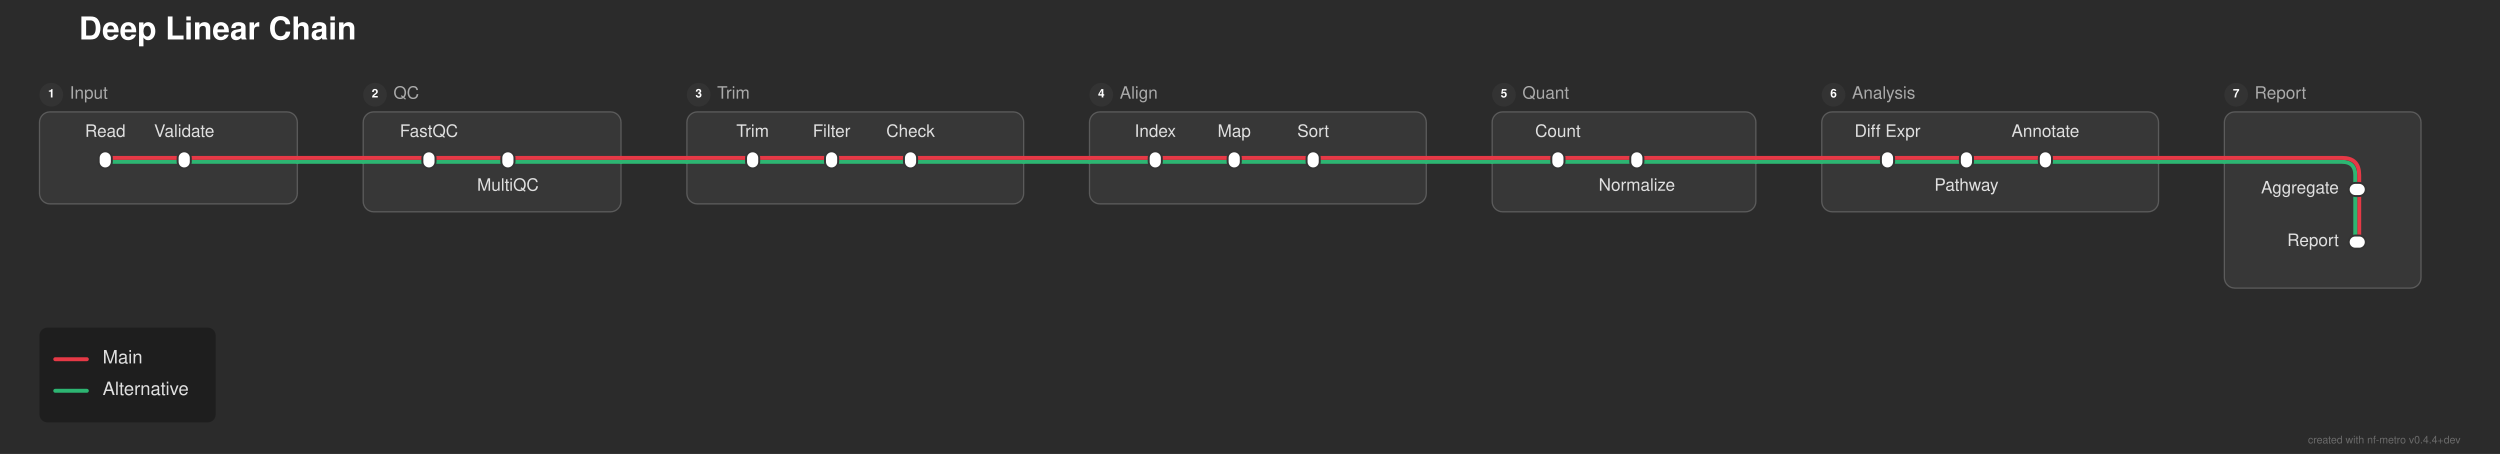
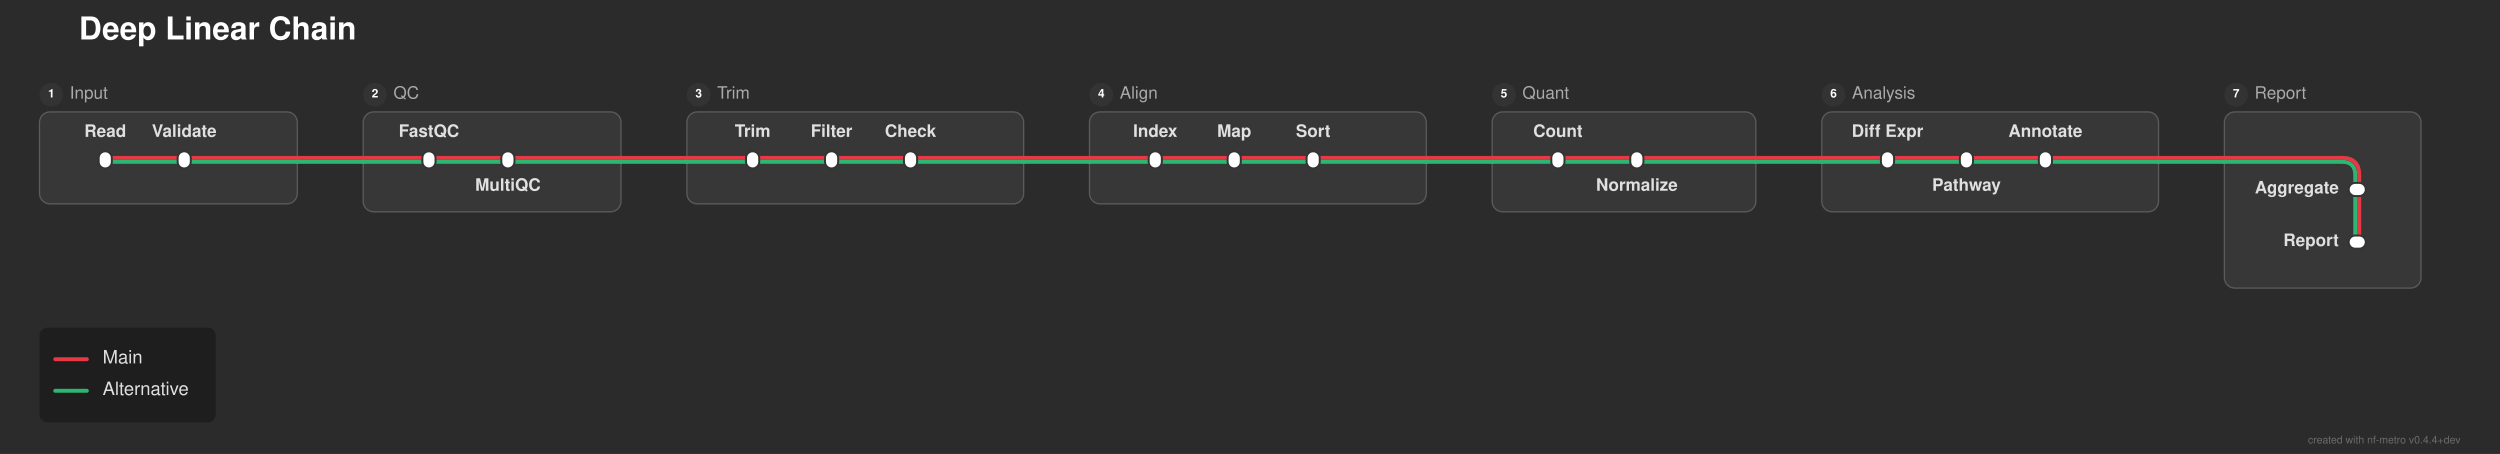
<svg xmlns="http://www.w3.org/2000/svg" width="1900" height="345" viewBox="0 0 1900 345">
  <defs>
</defs>
  <rect x="0" y="0" width="1900" height="345" fill="#2b2b2b" />
  <text x="60.0" y="30.0" font-size="24.0" fill="#ffffff" font-family="'Helvetica Neue', Helvetica, Arial, sans-serif" font-weight="bold">Deep Linear Chain</text>
  <rect x="30.0" y="85.0" width="196.0" height="70.0" rx="8" ry="8" fill="rgba(255, 255, 255, 0.06)" stroke="rgba(255, 255, 255, 0.2)" stroke-width="1.0" />
  <circle cx="39.0" cy="72.0" r="9" fill="#333333" />
  <text x="39.0" y="72.0" font-size="9" fill="#ffffff" font-family="'Helvetica Neue', Helvetica, Arial, sans-serif" font-weight="bold" text-anchor="middle" dominant-baseline="central">1</text>
  <text x="53.0" y="72.0" font-size="13.0" fill="#aaaaaa" font-family="'Helvetica Neue', Helvetica, Arial, sans-serif" dominant-baseline="central">Input</text>
  <rect x="276.0" y="85.0" width="196.0" height="76.0" rx="8" ry="8" fill="rgba(255, 255, 255, 0.06)" stroke="rgba(255, 255, 255, 0.2)" stroke-width="1.0" />
  <circle cx="285.0" cy="72.0" r="9" fill="#333333" />
  <text x="285.0" y="72.0" font-size="9" fill="#ffffff" font-family="'Helvetica Neue', Helvetica, Arial, sans-serif" font-weight="bold" text-anchor="middle" dominant-baseline="central">2</text>
  <text x="299.0" y="72.0" font-size="13.0" fill="#aaaaaa" font-family="'Helvetica Neue', Helvetica, Arial, sans-serif" dominant-baseline="central">QC</text>
  <rect x="522.0" y="85.0" width="256.0" height="70.0" rx="8" ry="8" fill="rgba(255, 255, 255, 0.06)" stroke="rgba(255, 255, 255, 0.2)" stroke-width="1.0" />
  <circle cx="531.0" cy="72.0" r="9" fill="#333333" />
  <text x="531.0" y="72.0" font-size="9" fill="#ffffff" font-family="'Helvetica Neue', Helvetica, Arial, sans-serif" font-weight="bold" text-anchor="middle" dominant-baseline="central">3</text>
  <text x="545.0" y="72.0" font-size="13.0" fill="#aaaaaa" font-family="'Helvetica Neue', Helvetica, Arial, sans-serif" dominant-baseline="central">Trim</text>
  <rect x="828.0" y="85.0" width="256.0" height="70.0" rx="8" ry="8" fill="rgba(255, 255, 255, 0.06)" stroke="rgba(255, 255, 255, 0.2)" stroke-width="1.0" />
  <circle cx="837.0" cy="72.0" r="9" fill="#333333" />
  <text x="837.0" y="72.0" font-size="9" fill="#ffffff" font-family="'Helvetica Neue', Helvetica, Arial, sans-serif" font-weight="bold" text-anchor="middle" dominant-baseline="central">4</text>
  <text x="851.0" y="72.0" font-size="13.0" fill="#aaaaaa" font-family="'Helvetica Neue', Helvetica, Arial, sans-serif" dominant-baseline="central">Align</text>
  <rect x="1134.0" y="85.0" width="200.5" height="76.0" rx="8" ry="8" fill="rgba(255, 255, 255, 0.06)" stroke="rgba(255, 255, 255, 0.2)" stroke-width="1.0" />
  <circle cx="1143.0" cy="72.0" r="9" fill="#333333" />
  <text x="1143.0" y="72.0" font-size="9" fill="#ffffff" font-family="'Helvetica Neue', Helvetica, Arial, sans-serif" font-weight="bold" text-anchor="middle" dominant-baseline="central">5</text>
  <text x="1157.0" y="72.0" font-size="13.0" fill="#aaaaaa" font-family="'Helvetica Neue', Helvetica, Arial, sans-serif" dominant-baseline="central">Quant</text>
  <rect x="1384.5" y="85.0" width="256.0" height="76.0" rx="8" ry="8" fill="rgba(255, 255, 255, 0.06)" stroke="rgba(255, 255, 255, 0.2)" stroke-width="1.0" />
  <circle cx="1393.5" cy="72.0" r="9" fill="#333333" />
  <text x="1393.5" y="72.0" font-size="9" fill="#ffffff" font-family="'Helvetica Neue', Helvetica, Arial, sans-serif" font-weight="bold" text-anchor="middle" dominant-baseline="central">6</text>
  <text x="1407.5" y="72.0" font-size="13.0" fill="#aaaaaa" font-family="'Helvetica Neue', Helvetica, Arial, sans-serif" dominant-baseline="central">Analysis</text>
  <rect x="1690.5" y="85.0" width="149.5" height="134.0" rx="8" ry="8" fill="rgba(255, 255, 255, 0.06)" stroke="rgba(255, 255, 255, 0.2)" stroke-width="1.0" />
  <circle cx="1699.5" cy="72.0" r="9" fill="#333333" />
  <text x="1699.5" y="72.0" font-size="9" fill="#ffffff" font-family="'Helvetica Neue', Helvetica, Arial, sans-serif" font-weight="bold" text-anchor="middle" dominant-baseline="central">7</text>
  <text x="1713.5" y="72.0" font-size="13.0" fill="#aaaaaa" font-family="'Helvetica Neue', Helvetica, Arial, sans-serif" dominant-baseline="central">Report</text>
  <path d="M1793.0,144.0 L1793.0,184.0" stroke="#e63946" stroke-width="3.0" stroke-linecap="round" />
  <path d="M1790.0,144.0 L1790.0,184.0" stroke="#2db572" stroke-width="3.0" stroke-linecap="round" />
  <path d="M80.0,123.0 L140.0,123.0" stroke="#2db572" stroke-width="3.0" stroke-linecap="round" />
  <path d="M326.0,123.0 L386.0,123.0" stroke="#2db572" stroke-width="3.0" stroke-linecap="round" />
  <path d="M572.0,123.0 L632.0,123.0" stroke="#2db572" stroke-width="3.0" stroke-linecap="round" />
  <path d="M632.0,123.0 L692.0,123.0" stroke="#2db572" stroke-width="3.0" stroke-linecap="round" />
  <path d="M878.0,123.0 L938.0,123.0" stroke="#2db572" stroke-width="3.0" stroke-linecap="round" />
  <path d="M938.0,123.0 L998.0,123.0" stroke="#2db572" stroke-width="3.0" stroke-linecap="round" />
  <path d="M1184.0,123.0 L1244.0,123.0" stroke="#2db572" stroke-width="3.0" stroke-linecap="round" />
  <path d="M1434.5,123.0 L1494.5,123.0" stroke="#2db572" stroke-width="3.0" stroke-linecap="round" />
  <path d="M1494.5,123.0 L1554.5,123.0" stroke="#2db572" stroke-width="3.0" stroke-linecap="round" />
  <path d="M140.0,123.0 L226.0,123.0" stroke="#2db572" stroke-width="3.0" stroke-linecap="round" />
  <path d="M276.0,123.0 L326.0,123.0" stroke="#2db572" stroke-width="3.0" stroke-linecap="round" />
  <path d="M386.0,123.0 L472.0,123.0" stroke="#2db572" stroke-width="3.0" stroke-linecap="round" />
  <path d="M522.0,123.0 L572.0,123.0" stroke="#2db572" stroke-width="3.0" stroke-linecap="round" />
  <path d="M692.0,123.0 L778.0,123.0" stroke="#2db572" stroke-width="3.0" stroke-linecap="round" />
  <path d="M828.0,123.0 L878.0,123.0" stroke="#2db572" stroke-width="3.0" stroke-linecap="round" />
  <path d="M998.0,123.0 L1084.0,123.0" stroke="#2db572" stroke-width="3.0" stroke-linecap="round" />
  <path d="M1134.0,123.0 L1184.0,123.0" stroke="#2db572" stroke-width="3.0" stroke-linecap="round" />
  <path d="M1244.0,123.0 L1334.5,123.0" stroke="#2db572" stroke-width="3.0" stroke-linecap="round" />
  <path d="M1384.5,123.0 L1434.5,123.0" stroke="#2db572" stroke-width="3.0" stroke-linecap="round" />
  <path d="M1554.5,123.0 L1640.5,123.0" stroke="#2db572" stroke-width="3.0" stroke-linecap="round" />
  <path d="M1690.5,123.0 L1780.0,123.0 Q1790.0,123.0,1790.0,133.0 L1790.0,144.0" stroke="#2db572" stroke-width="3.0" fill="none" stroke-linecap="round" stroke-linejoin="round" />
  <path d="M226.0,123.0 L276.0,123.0" stroke="#2db572" stroke-width="3.0" stroke-linecap="round" />
  <path d="M472.0,123.0 L522.0,123.0" stroke="#2db572" stroke-width="3.0" stroke-linecap="round" />
  <path d="M778.0,123.0 L828.0,123.0" stroke="#2db572" stroke-width="3.0" stroke-linecap="round" />
  <path d="M1084.0,123.0 L1134.0,123.0" stroke="#2db572" stroke-width="3.0" stroke-linecap="round" />
  <path d="M1334.5,123.0 L1384.5,123.0" stroke="#2db572" stroke-width="3.0" stroke-linecap="round" />
  <path d="M1640.5,123.0 L1690.5,123.0" stroke="#2db572" stroke-width="3.0" stroke-linecap="round" />
  <path d="M80.0,120.0 L140.0,120.0" stroke="#e63946" stroke-width="3.0" stroke-linecap="round" />
  <path d="M326.0,120.0 L386.0,120.0" stroke="#e63946" stroke-width="3.0" stroke-linecap="round" />
  <path d="M572.0,120.0 L632.0,120.0" stroke="#e63946" stroke-width="3.0" stroke-linecap="round" />
  <path d="M632.0,120.0 L692.0,120.0" stroke="#e63946" stroke-width="3.0" stroke-linecap="round" />
  <path d="M878.0,120.0 L938.0,120.0" stroke="#e63946" stroke-width="3.0" stroke-linecap="round" />
  <path d="M938.0,120.0 L998.0,120.0" stroke="#e63946" stroke-width="3.0" stroke-linecap="round" />
  <path d="M1184.0,120.0 L1244.0,120.0" stroke="#e63946" stroke-width="3.0" stroke-linecap="round" />
  <path d="M1434.5,120.0 L1494.5,120.0" stroke="#e63946" stroke-width="3.0" stroke-linecap="round" />
  <path d="M1494.5,120.0 L1554.5,120.0" stroke="#e63946" stroke-width="3.0" stroke-linecap="round" />
  <path d="M140.0,120.0 L226.0,120.0" stroke="#e63946" stroke-width="3.0" stroke-linecap="round" />
  <path d="M276.0,120.0 L326.0,120.0" stroke="#e63946" stroke-width="3.0" stroke-linecap="round" />
  <path d="M386.0,120.0 L472.0,120.0" stroke="#e63946" stroke-width="3.0" stroke-linecap="round" />
  <path d="M522.0,120.0 L572.0,120.0" stroke="#e63946" stroke-width="3.0" stroke-linecap="round" />
  <path d="M692.0,120.0 L778.0,120.0" stroke="#e63946" stroke-width="3.0" stroke-linecap="round" />
  <path d="M828.0,120.0 L878.0,120.0" stroke="#e63946" stroke-width="3.0" stroke-linecap="round" />
  <path d="M998.0,120.0 L1084.0,120.0" stroke="#e63946" stroke-width="3.0" stroke-linecap="round" />
  <path d="M1134.0,120.0 L1184.0,120.0" stroke="#e63946" stroke-width="3.0" stroke-linecap="round" />
  <path d="M1244.0,120.0 L1334.5,120.0" stroke="#e63946" stroke-width="3.0" stroke-linecap="round" />
  <path d="M1384.5,120.0 L1434.5,120.0" stroke="#e63946" stroke-width="3.0" stroke-linecap="round" />
  <path d="M1554.5,120.0 L1640.5,120.0" stroke="#e63946" stroke-width="3.0" stroke-linecap="round" />
  <path d="M1690.5,120.0 L1780.0,120.0 Q1793.0,120.0,1793.0,133.0 L1793.0,144.0" stroke="#e63946" stroke-width="3.0" fill="none" stroke-linecap="round" stroke-linejoin="round" />
  <path d="M226.0,120.0 L276.0,120.0" stroke="#e63946" stroke-width="3.0" stroke-linecap="round" />
  <path d="M472.0,120.0 L522.0,120.0" stroke="#e63946" stroke-width="3.0" stroke-linecap="round" />
  <path d="M778.0,120.0 L828.0,120.0" stroke="#e63946" stroke-width="3.0" stroke-linecap="round" />
  <path d="M1084.0,120.0 L1134.0,120.0" stroke="#e63946" stroke-width="3.0" stroke-linecap="round" />
  <path d="M1334.5,120.0 L1384.5,120.0" stroke="#e63946" stroke-width="3.0" stroke-linecap="round" />
  <path d="M1640.5,120.0 L1690.5,120.0" stroke="#e63946" stroke-width="3.0" stroke-linecap="round" />
  <rect x="75.0" y="115.0" width="10.0" height="13.0" rx="5.0" ry="5.0" fill="#ffffff" stroke="#333333" stroke-width="1.5" />
  <rect x="135.0" y="115.0" width="10.0" height="13.0" rx="5.0" ry="5.0" fill="#ffffff" stroke="#333333" stroke-width="1.5" />
  <rect x="321.0" y="115.0" width="10.0" height="13.0" rx="5.0" ry="5.0" fill="#ffffff" stroke="#333333" stroke-width="1.5" />
  <rect x="381.0" y="115.0" width="10.0" height="13.0" rx="5.0" ry="5.0" fill="#ffffff" stroke="#333333" stroke-width="1.5" />
  <rect x="567.0" y="115.0" width="10.0" height="13.0" rx="5.0" ry="5.0" fill="#ffffff" stroke="#333333" stroke-width="1.5" />
  <rect x="627.0" y="115.0" width="10.0" height="13.0" rx="5.0" ry="5.0" fill="#ffffff" stroke="#333333" stroke-width="1.5" />
  <rect x="687.0" y="115.0" width="10.0" height="13.0" rx="5.0" ry="5.0" fill="#ffffff" stroke="#333333" stroke-width="1.5" />
  <rect x="873.0" y="115.0" width="10.0" height="13.0" rx="5.0" ry="5.0" fill="#ffffff" stroke="#333333" stroke-width="1.5" />
  <rect x="933.0" y="115.0" width="10.0" height="13.0" rx="5.0" ry="5.0" fill="#ffffff" stroke="#333333" stroke-width="1.5" />
  <rect x="993.0" y="115.0" width="10.0" height="13.0" rx="5.0" ry="5.0" fill="#ffffff" stroke="#333333" stroke-width="1.5" />
  <rect x="1179.0" y="115.0" width="10.0" height="13.0" rx="5.0" ry="5.0" fill="#ffffff" stroke="#333333" stroke-width="1.5" />
  <rect x="1239.0" y="115.0" width="10.0" height="13.0" rx="5.0" ry="5.0" fill="#ffffff" stroke="#333333" stroke-width="1.5" />
  <rect x="1429.5" y="115.0" width="10.0" height="13.0" rx="5.0" ry="5.0" fill="#ffffff" stroke="#333333" stroke-width="1.5" />
  <rect x="1489.5" y="115.0" width="10.0" height="13.0" rx="5.0" ry="5.0" fill="#ffffff" stroke="#333333" stroke-width="1.5" />
  <rect x="1549.5" y="115.0" width="10.0" height="13.0" rx="5.0" ry="5.0" fill="#ffffff" stroke="#333333" stroke-width="1.5" />
  <rect x="1785.0" y="139.0" width="13.0" height="10.0" rx="5.0" ry="5.0" fill="#ffffff" stroke="#333333" stroke-width="1.5" />
  <rect x="1785.0" y="179.0" width="13.0" height="10.0" rx="5.0" ry="5.0" fill="#ffffff" stroke="#333333" stroke-width="1.5" />
-   <text x="80.0" y="104.0" font-size="13.0" fill="#e0e0e0" font-family="'Helvetica Neue', Helvetica, Arial, sans-serif" text-anchor="middle" dominant-baseline="auto">Read</text>
-   <text x="326.0" y="104.0" font-size="13.0" fill="#e0e0e0" font-family="'Helvetica Neue', Helvetica, Arial, sans-serif" text-anchor="middle" dominant-baseline="auto">FastQC</text>
-   <text x="572.0" y="104.0" font-size="13.0" fill="#e0e0e0" font-family="'Helvetica Neue', Helvetica, Arial, sans-serif" text-anchor="middle" dominant-baseline="auto">Trim</text>
-   <text x="878.0" y="104.0" font-size="13.0" fill="#e0e0e0" font-family="'Helvetica Neue', Helvetica, Arial, sans-serif" text-anchor="middle" dominant-baseline="auto">Index</text>
-   <text x="1184.0" y="104.0" font-size="13.0" fill="#e0e0e0" font-family="'Helvetica Neue', Helvetica, Arial, sans-serif" text-anchor="middle" dominant-baseline="auto">Count</text>
-   <text x="1434.5" y="104.0" font-size="13.0" fill="#e0e0e0" font-family="'Helvetica Neue', Helvetica, Arial, sans-serif" text-anchor="middle" dominant-baseline="auto">Diff Expr</text>
-   <text x="1777.5" y="144.0" font-size="13.0" fill="#e0e0e0" font-family="'Helvetica Neue', Helvetica, Arial, sans-serif" text-anchor="end" dominant-baseline="central">Aggregate</text>
-   <text x="140.0" y="104.0" font-size="13.0" fill="#e0e0e0" font-family="'Helvetica Neue', Helvetica, Arial, sans-serif" text-anchor="middle" dominant-baseline="auto">Validate</text>
-   <text x="386.0" y="139.0" font-size="13.0" fill="#e0e0e0" font-family="'Helvetica Neue', Helvetica, Arial, sans-serif" text-anchor="middle" dominant-baseline="hanging">MultiQC</text>
-   <text x="632.0" y="104.0" font-size="13.0" fill="#e0e0e0" font-family="'Helvetica Neue', Helvetica, Arial, sans-serif" text-anchor="middle" dominant-baseline="auto">Filter</text>
-   <text x="938.0" y="104.0" font-size="13.0" fill="#e0e0e0" font-family="'Helvetica Neue', Helvetica, Arial, sans-serif" text-anchor="middle" dominant-baseline="auto">Map</text>
-   <text x="1244.0" y="139.0" font-size="13.0" fill="#e0e0e0" font-family="'Helvetica Neue', Helvetica, Arial, sans-serif" text-anchor="middle" dominant-baseline="hanging">Normalize</text>
-   <text x="1494.5" y="139.0" font-size="13.0" fill="#e0e0e0" font-family="'Helvetica Neue', Helvetica, Arial, sans-serif" text-anchor="middle" dominant-baseline="hanging">Pathway</text>
-   <text x="1777.5" y="184.0" font-size="13.0" fill="#e0e0e0" font-family="'Helvetica Neue', Helvetica, Arial, sans-serif" text-anchor="end" dominant-baseline="central">Report</text>
-   <text x="692.0" y="104.0" font-size="13.0" fill="#e0e0e0" font-family="'Helvetica Neue', Helvetica, Arial, sans-serif" text-anchor="middle" dominant-baseline="auto">Check</text>
-   <text x="998.0" y="104.0" font-size="13.0" fill="#e0e0e0" font-family="'Helvetica Neue', Helvetica, Arial, sans-serif" text-anchor="middle" dominant-baseline="auto">Sort</text>
-   <text x="1554.5" y="104.0" font-size="13.0" fill="#e0e0e0" font-family="'Helvetica Neue', Helvetica, Arial, sans-serif" text-anchor="middle" dominant-baseline="auto">Annotate</text>
+   <text x="80.0" y="104.0" font-size="13.0" fill="#e0e0e0" font-family="'Helvetica Neue', Helvetica, Arial, sans-serif" font-weight="bold" text-anchor="middle" dominant-baseline="auto">Read</text>
+   <text x="326.0" y="104.0" font-size="13.0" fill="#e0e0e0" font-family="'Helvetica Neue', Helvetica, Arial, sans-serif" font-weight="bold" text-anchor="middle" dominant-baseline="auto">FastQC</text>
+   <text x="572.0" y="104.0" font-size="13.0" fill="#e0e0e0" font-family="'Helvetica Neue', Helvetica, Arial, sans-serif" font-weight="bold" text-anchor="middle" dominant-baseline="auto">Trim</text>
+   <text x="878.0" y="104.0" font-size="13.0" fill="#e0e0e0" font-family="'Helvetica Neue', Helvetica, Arial, sans-serif" font-weight="bold" text-anchor="middle" dominant-baseline="auto">Index</text>
+   <text x="1184.0" y="104.0" font-size="13.0" fill="#e0e0e0" font-family="'Helvetica Neue', Helvetica, Arial, sans-serif" font-weight="bold" text-anchor="middle" dominant-baseline="auto">Count</text>
+   <text x="1434.5" y="104.0" font-size="13.0" fill="#e0e0e0" font-family="'Helvetica Neue', Helvetica, Arial, sans-serif" font-weight="bold" text-anchor="middle" dominant-baseline="auto">Diff Expr</text>
+   <text x="1777.5" y="144.0" font-size="13.0" fill="#e0e0e0" font-family="'Helvetica Neue', Helvetica, Arial, sans-serif" font-weight="bold" text-anchor="end" dominant-baseline="central">Aggregate</text>
+   <text x="140.0" y="104.0" font-size="13.0" fill="#e0e0e0" font-family="'Helvetica Neue', Helvetica, Arial, sans-serif" font-weight="bold" text-anchor="middle" dominant-baseline="auto">Validate</text>
+   <text x="386.0" y="139.0" font-size="13.0" fill="#e0e0e0" font-family="'Helvetica Neue', Helvetica, Arial, sans-serif" font-weight="bold" text-anchor="middle" dominant-baseline="hanging">MultiQC</text>
+   <text x="632.0" y="104.0" font-size="13.0" fill="#e0e0e0" font-family="'Helvetica Neue', Helvetica, Arial, sans-serif" font-weight="bold" text-anchor="middle" dominant-baseline="auto">Filter</text>
+   <text x="938.0" y="104.0" font-size="13.0" fill="#e0e0e0" font-family="'Helvetica Neue', Helvetica, Arial, sans-serif" font-weight="bold" text-anchor="middle" dominant-baseline="auto">Map</text>
+   <text x="1244.0" y="139.0" font-size="13.0" fill="#e0e0e0" font-family="'Helvetica Neue', Helvetica, Arial, sans-serif" font-weight="bold" text-anchor="middle" dominant-baseline="hanging">Normalize</text>
+   <text x="1494.5" y="139.0" font-size="13.0" fill="#e0e0e0" font-family="'Helvetica Neue', Helvetica, Arial, sans-serif" font-weight="bold" text-anchor="middle" dominant-baseline="hanging">Pathway</text>
+   <text x="1777.5" y="184.0" font-size="13.0" fill="#e0e0e0" font-family="'Helvetica Neue', Helvetica, Arial, sans-serif" font-weight="bold" text-anchor="end" dominant-baseline="central">Report</text>
+   <text x="692.0" y="104.0" font-size="13.0" fill="#e0e0e0" font-family="'Helvetica Neue', Helvetica, Arial, sans-serif" font-weight="bold" text-anchor="middle" dominant-baseline="auto">Check</text>
+   <text x="998.0" y="104.0" font-size="13.0" fill="#e0e0e0" font-family="'Helvetica Neue', Helvetica, Arial, sans-serif" font-weight="bold" text-anchor="middle" dominant-baseline="auto">Sort</text>
+   <text x="1554.5" y="104.0" font-size="13.0" fill="#e0e0e0" font-family="'Helvetica Neue', Helvetica, Arial, sans-serif" font-weight="bold" text-anchor="middle" dominant-baseline="auto">Annotate</text>
  <rect x="30.0" y="249.0" width="133.92" height="72.0" rx="6" ry="6" fill="rgba(0, 0, 0, 0.3)" />
  <path d="M42.0,273.0 L66.0,273.0" stroke="#e63946" stroke-width="3.0" stroke-linecap="round" />
  <text x="78.0" y="273.0" font-size="14.0" fill="#e0e0e0" font-family="'Helvetica Neue', Helvetica, Arial, sans-serif" dominant-baseline="central">Main</text>
  <path d="M42.0,297.0 L66.0,297.0" stroke="#2db572" stroke-width="3.0" stroke-linecap="round" />
  <text x="78.0" y="297.0" font-size="14.0" fill="#e0e0e0" font-family="'Helvetica Neue', Helvetica, Arial, sans-serif" dominant-baseline="central">Alternative</text>
  <text x="1870.0" y="337.0" font-size="8" fill="rgba(150, 150, 150, 0.6)" font-family="'Helvetica Neue', Helvetica, Arial, sans-serif" text-anchor="end">created with nf-metro v0.4.4+dev</text>
</svg>
